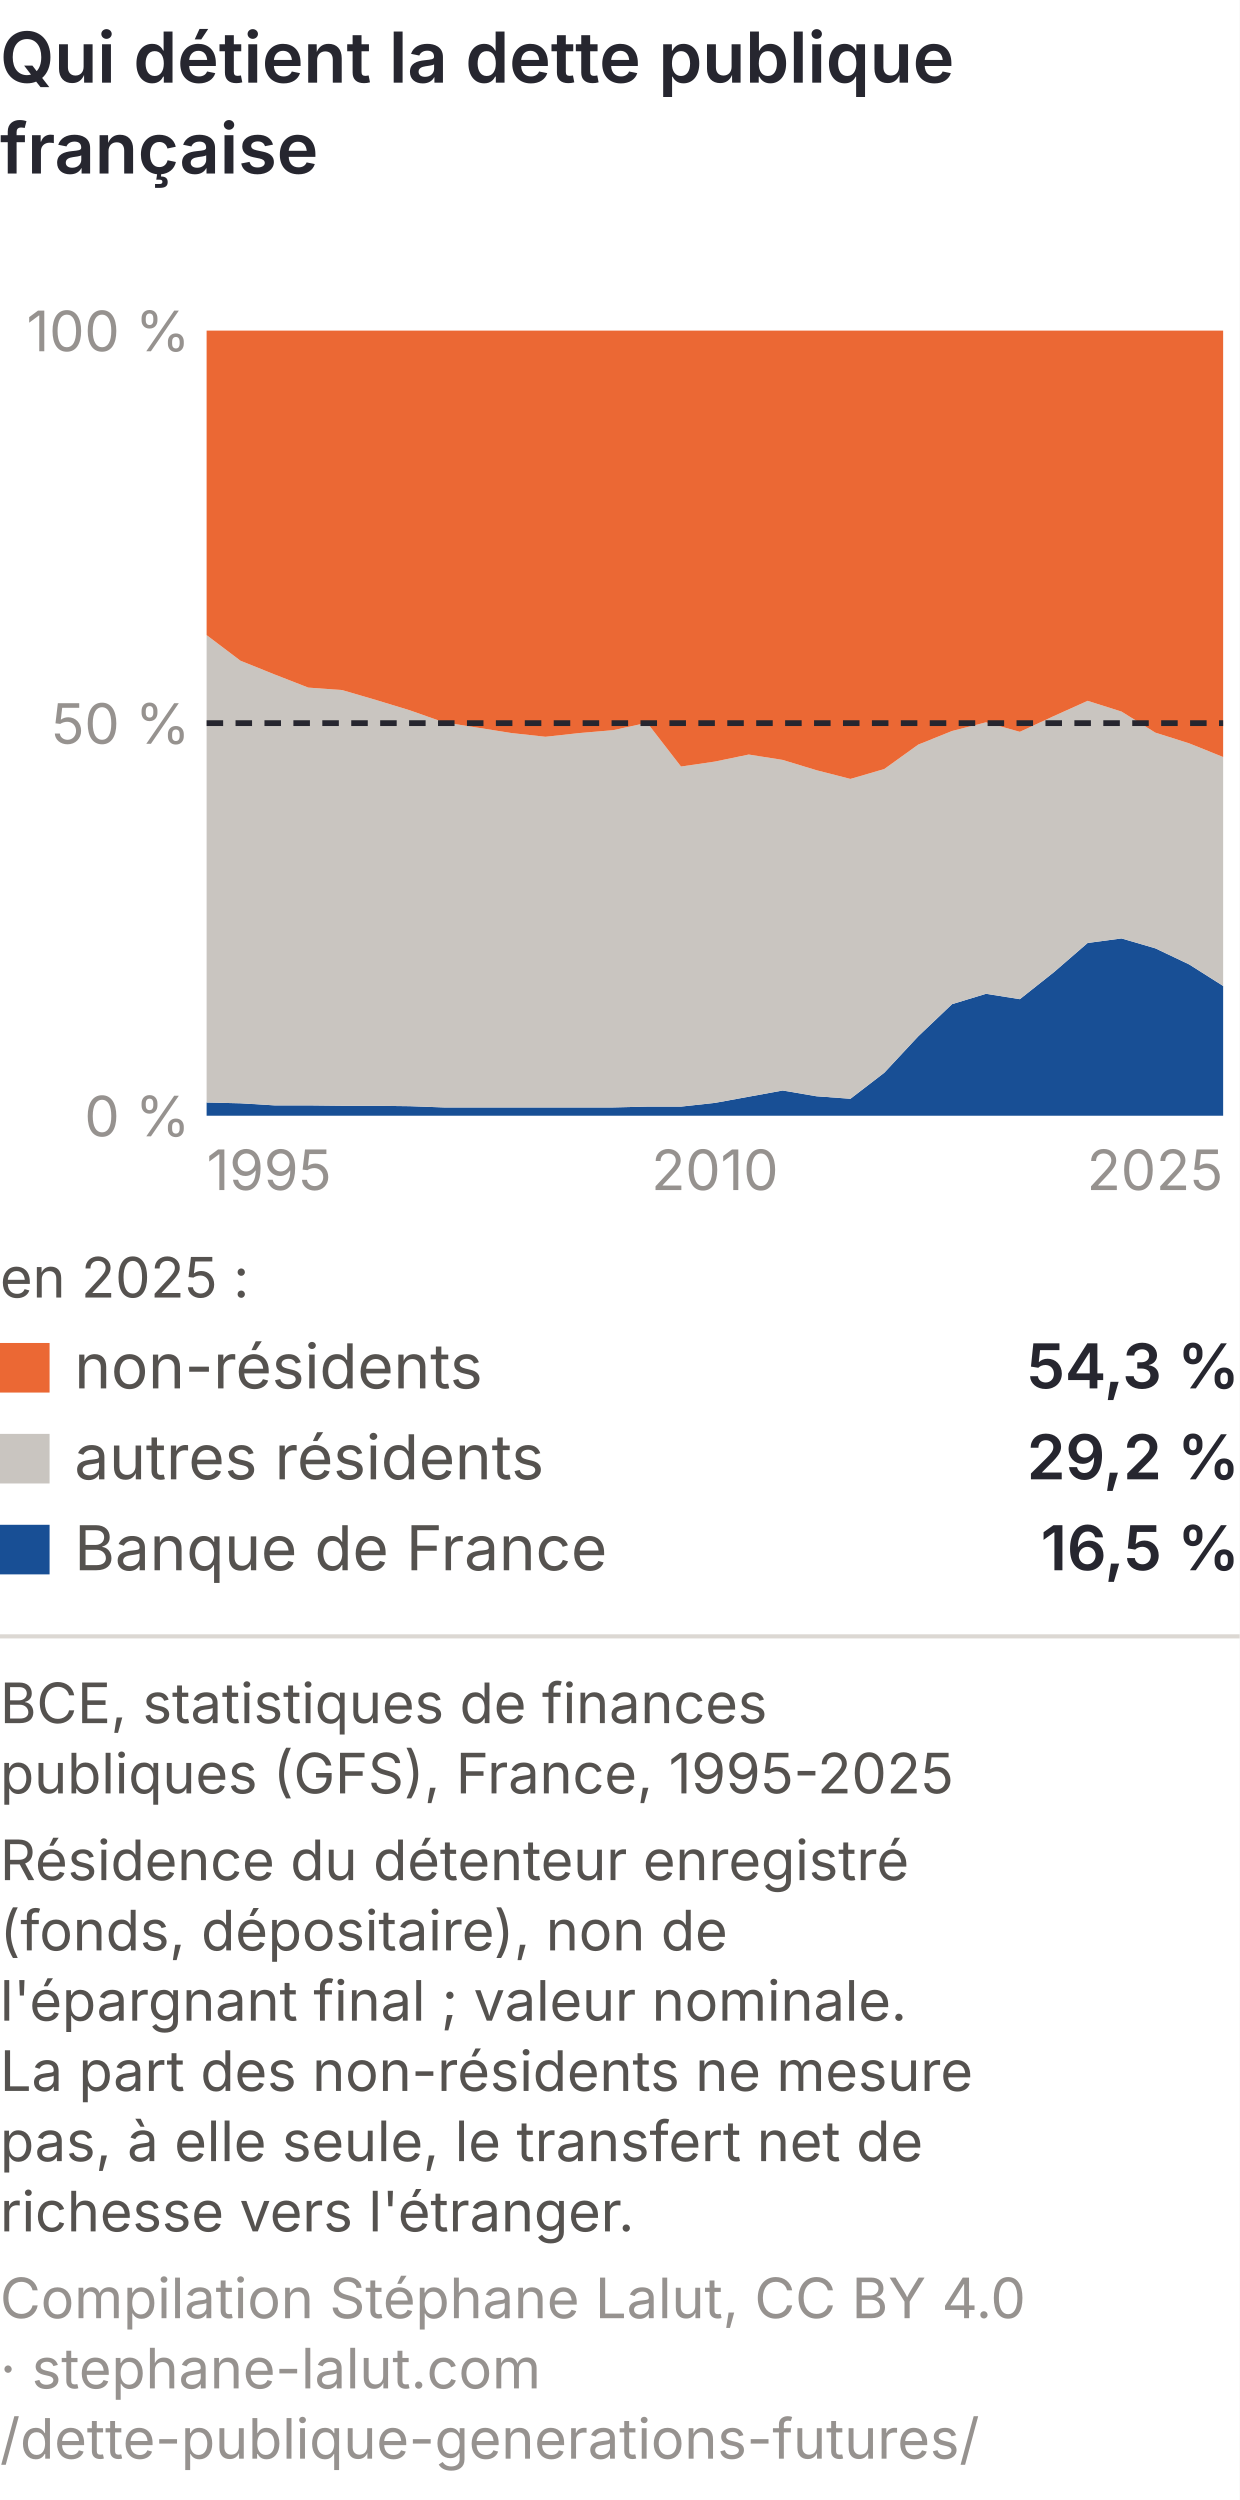
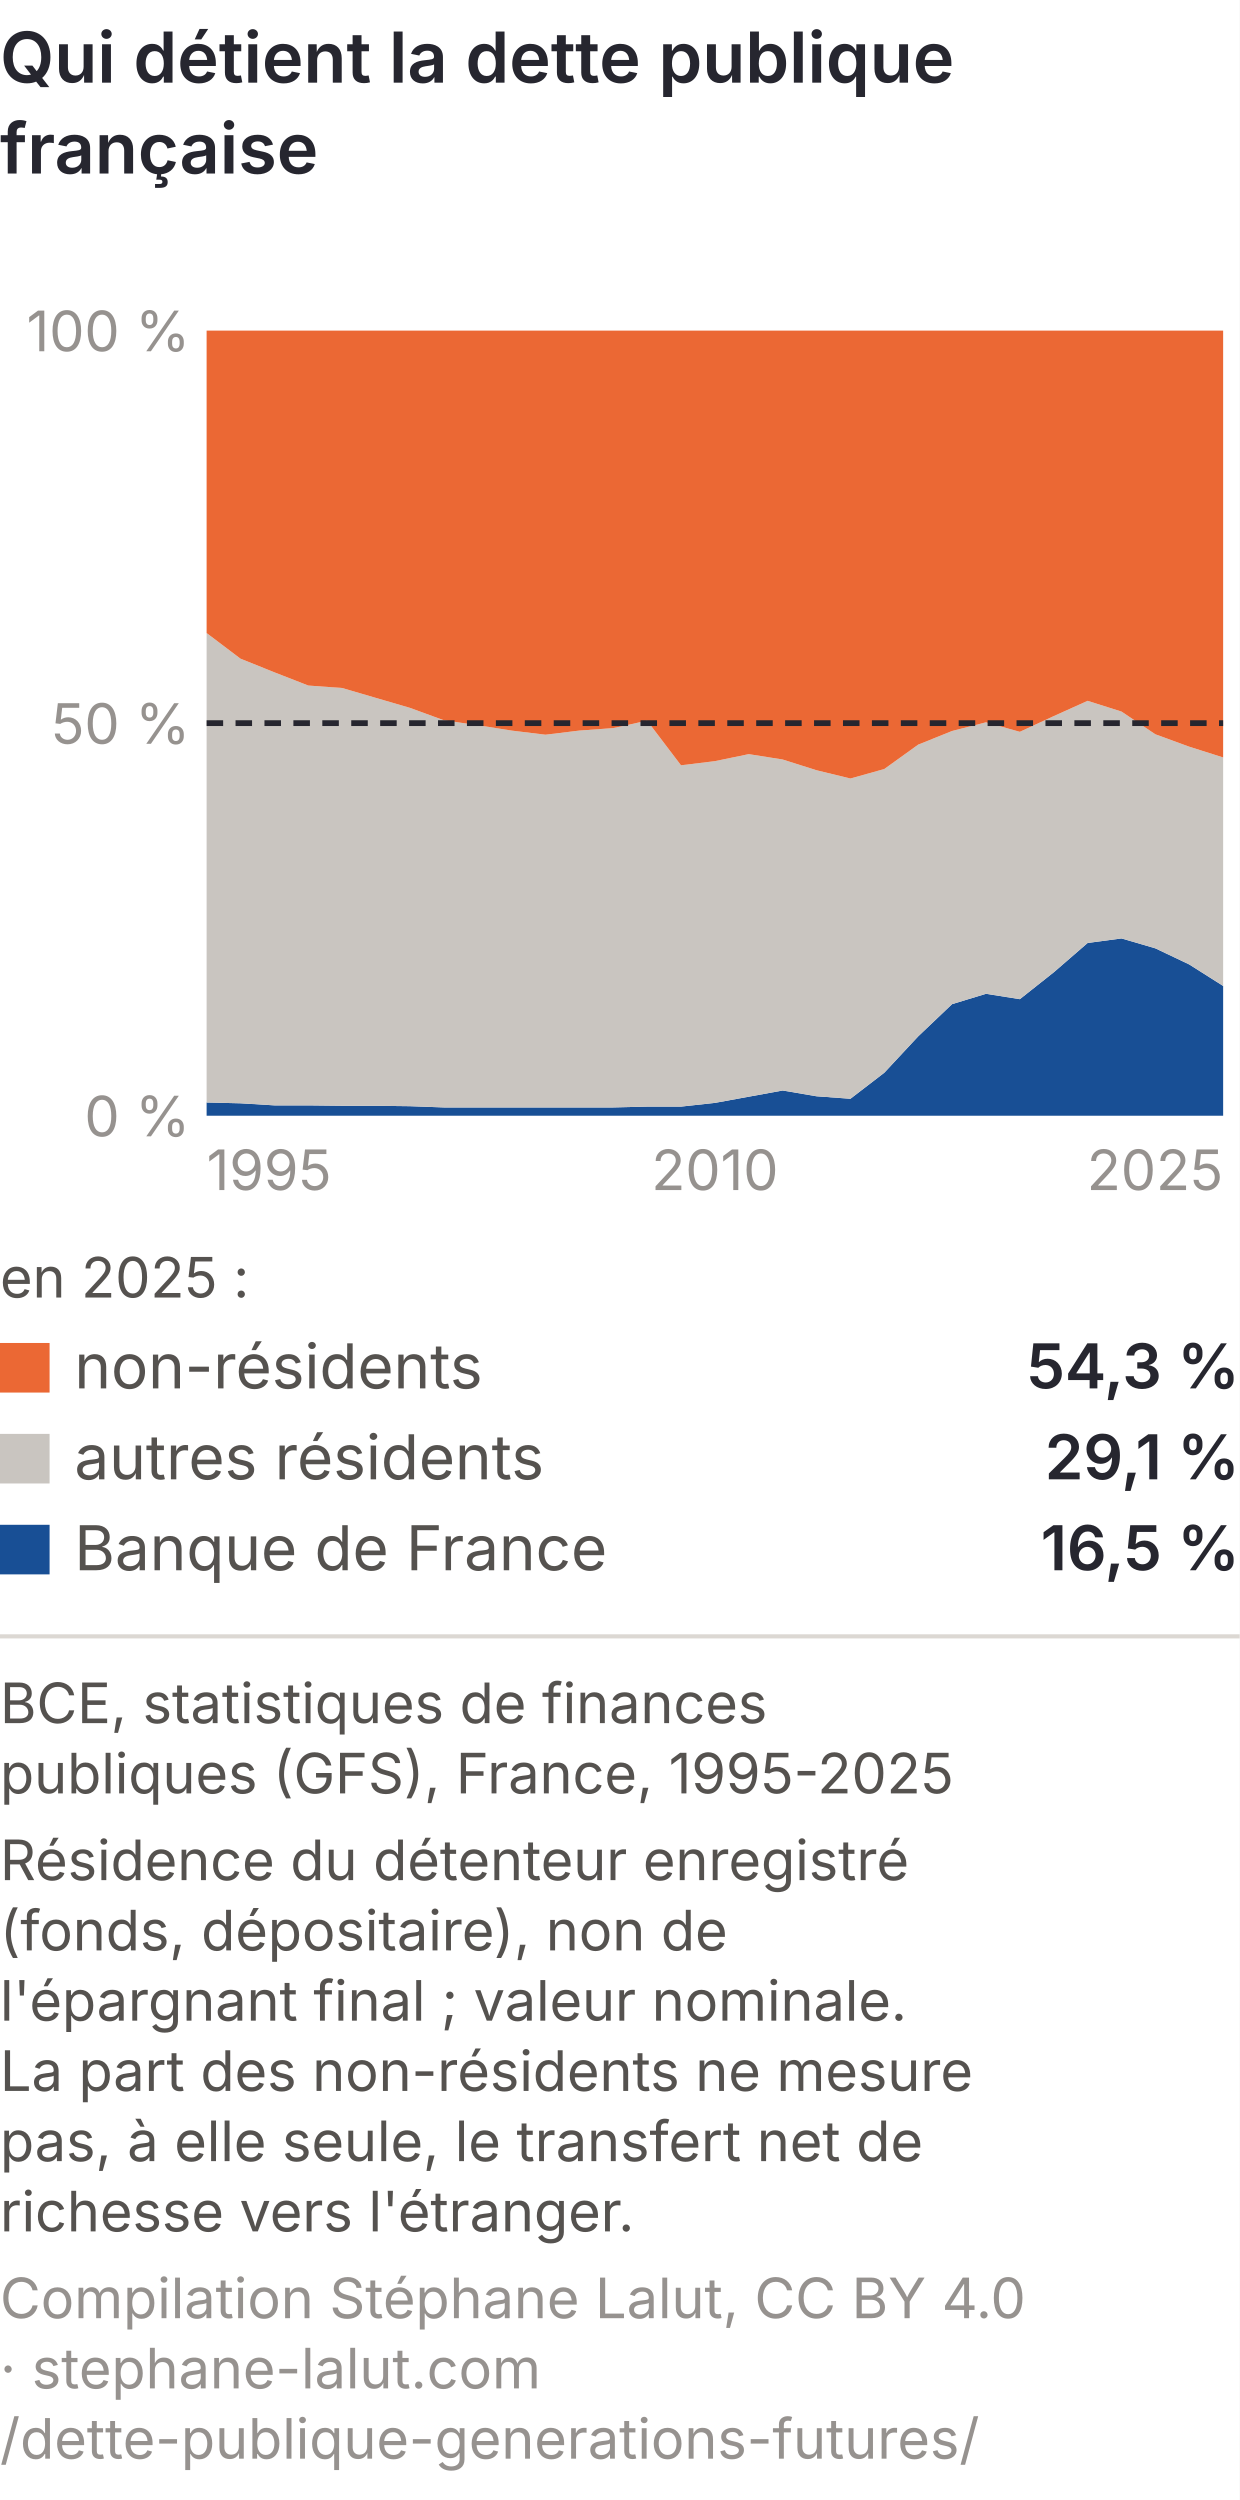
<svg xmlns="http://www.w3.org/2000/svg" viewBox="0 0 300 605" role="img" font-variant-numeric="tabular-nums" aria-labelledby="gdm-t gdm-d" font-family="Inter, 'Helvetica Neue', Arial, sans-serif">
  <rect width="300" height="605" fill="#ffffff" />
  <text x="0" y="20" font-size="17" font-weight="600" fill="#26262f">Qui détient la dette publique</text>
  <text x="0" y="42" font-size="17" font-weight="600" fill="#26262f">française</text>
  <polygon points="50.0,266.8 58.2,267.0 66.4,267.5 74.6,267.5 82.8,267.6 91.0,267.6 99.2,267.7 107.4,268.0 115.6,268.0 123.8,268.0 132.0,268.0 140.2,268.0 148.4,268.0 156.6,267.8 164.8,267.8 173.0,266.9 181.2,265.4 189.4,263.9 197.6,265.3 205.8,265.9 214.0,259.6 222.2,250.8 230.4,243.0 238.6,240.5 246.8,241.8 255.0,235.3 263.2,228.2 271.4,227.1 279.6,229.5 287.8,233.4 296.0,238.6 296.0,270.0 287.8,270.0 279.6,270.0 271.4,270.0 263.2,270.0 255.0,270.0 246.8,270.0 238.6,270.0 230.4,270.0 222.2,270.0 214.0,270.0 205.8,270.0 197.6,270.0 189.4,270.0 181.2,270.0 173.0,270.0 164.8,270.0 156.6,270.0 148.4,270.0 140.2,270.0 132.0,270.0 123.8,270.0 115.6,270.0 107.4,270.0 99.2,270.0 91.0,270.0 82.8,270.0 74.6,270.0 66.4,270.0 58.2,270.0 50.0,270.0" fill="#184f95" />
-   <polygon points="50.0,153.7 58.2,159.9 66.4,163.2 74.6,166.4 82.8,167.0 91.0,169.4 99.2,171.9 107.4,174.8 115.6,176.1 123.8,177.4 132.0,178.3 140.2,177.4 148.4,176.7 156.6,174.9 164.8,185.5 173.0,184.3 181.2,182.6 189.4,183.9 197.6,186.4 205.8,188.5 214.0,186.1 222.2,180.2 230.4,176.9 238.6,174.8 246.8,177.1 255.0,173.3 263.2,169.6 271.4,172.2 279.6,177.3 287.8,179.9 296.0,183.2 296.0,238.6 287.8,233.4 279.6,229.5 271.4,227.1 263.2,228.2 255.0,235.3 246.8,241.8 238.6,240.5 230.4,243.0 222.2,250.8 214.0,259.6 205.8,265.9 197.6,265.3 189.4,263.9 181.2,265.4 173.0,266.9 164.8,267.8 156.6,267.8 148.4,268.0 140.2,268.0 132.0,268.0 123.8,268.0 115.6,268.0 107.4,268.0 99.2,267.7 91.0,267.6 82.8,267.6 74.6,267.5 66.4,267.5 58.2,267.0 50.0,266.8" fill="#c9c5c0" />
-   <polygon points="50.0,80.0 58.2,80.0 66.4,80.0 74.6,80.0 82.8,80.0 91.0,80.0 99.2,80.0 107.4,80.0 115.6,80.0 123.8,80.0 132.0,80.0 140.2,80.0 148.4,80.0 156.6,80.0 164.8,80.0 173.0,80.0 181.2,80.0 189.4,80.0 197.6,80.0 205.8,80.0 214.0,80.0 222.2,80.0 230.4,80.0 238.6,80.0 246.8,80.0 255.0,80.0 263.2,80.0 271.4,80.0 279.6,80.0 287.8,80.0 296.0,80.0 296.0,183.2 287.8,179.9 279.6,177.3 271.4,172.2 263.2,169.6 255.0,173.3 246.8,177.1 238.6,174.8 230.4,176.9 222.2,180.2 214.0,186.1 205.8,188.5 197.6,186.4 189.4,183.9 181.2,182.6 173.0,184.3 164.8,185.5 156.6,174.9 148.4,176.7 140.2,177.4 132.0,178.3 123.8,177.4 115.6,176.1 107.4,174.8 99.2,171.9 91.0,169.4 82.8,167.0 74.6,166.4 66.4,163.2 58.2,159.9 50.0,153.7" fill="#eb6834" />
+   <polygon points="50.0,153.2 58.2,159.4 66.4,162.7 74.6,165.9 82.8,166.5 91.0,168.9 99.2,171.3 107.4,174.3 115.6,175.5 123.8,176.8 132.0,177.8 140.2,176.8 148.4,176.2 156.6,174.4 164.8,185.2 173.0,184.2 181.2,182.5 189.4,183.8 197.6,186.4 205.8,188.4 214.0,186.1 222.2,180.2 230.4,176.9 238.6,174.8 246.8,177.1 255.0,173.3 263.2,169.6 271.4,172.2 279.6,177.7 287.8,180.7 296.0,183.3 296.0,238.6 287.8,233.4 279.6,229.5 271.4,227.1 263.2,228.2 255.0,235.3 246.8,241.8 238.6,240.5 230.4,243.0 222.2,250.8 214.0,259.6 205.8,265.9 197.6,265.3 189.4,263.9 181.2,265.4 173.0,266.9 164.8,267.8 156.6,267.8 148.4,268.0 140.2,268.0 132.0,268.0 123.8,268.0 115.6,268.0 107.4,268.0 99.2,267.7 91.0,267.6 82.8,267.6 74.6,267.5 66.4,267.5 58.2,267.0 50.0,266.8" fill="#c9c5c0" />
+   <polygon points="50.0,80.0 58.2,80.0 66.4,80.0 74.6,80.0 82.8,80.0 91.0,80.0 99.2,80.0 107.4,80.0 115.6,80.0 123.8,80.0 132.0,80.0 140.2,80.0 148.4,80.0 156.6,80.0 164.8,80.0 173.0,80.0 181.2,80.0 189.4,80.0 197.6,80.0 205.8,80.0 214.0,80.0 222.2,80.0 230.4,80.0 238.6,80.0 246.8,80.0 255.0,80.0 263.2,80.0 271.4,80.0 279.6,80.0 287.8,80.0 296.0,80.0 296.0,183.3 287.8,180.7 279.6,177.7 271.4,172.2 263.2,169.6 255.0,173.3 246.8,177.1 238.6,174.8 230.4,176.9 222.2,180.2 214.0,186.1 205.8,188.4 197.6,186.4 189.4,183.8 181.2,182.5 173.0,184.2 164.8,185.2 156.6,174.4 148.4,176.2 140.2,176.8 132.0,177.8 123.8,176.8 115.6,175.5 107.4,174.3 99.2,171.3 91.0,168.9 82.8,166.5 74.6,165.9 66.4,162.7 58.2,159.4 50.0,153.2" fill="#eb6834" />
  <text x="46" y="275.0" font-size="13.5" fill="#96928f" text-anchor="end">0 %</text>
  <text x="46" y="180.0" font-size="13.5" fill="#96928f" text-anchor="end">50 %</text>
  <text x="46" y="85.0" font-size="13.5" fill="#96928f" text-anchor="end">100 %</text>
  <line x1="50" y1="175.0" x2="296" y2="175.0" stroke="#26262f" stroke-width="1.4" stroke-dasharray="4 3" />
  <text x="50.0" y="288" font-size="13.5" fill="#96928f" text-anchor="start">1995</text>
  <text x="173.0" y="288" font-size="13.5" fill="#96928f" text-anchor="middle">2010</text>
  <text x="296.0" y="288" font-size="13.5" fill="#96928f" text-anchor="end">2025</text>
  <text x="0" y="314" font-size="13.5" fill="#55524f">en 2025 :</text>
  <rect x="0" y="325" width="12" height="12" fill="#eb6834" />
  <text x="18" y="336" font-size="15" fill="#55524f">non-résidents</text>
  <text x="300" y="336" font-size="15" font-weight="600" fill="#26262f" text-anchor="end">54,3 %</text>
  <rect x="0" y="347" width="12" height="12" fill="#c9c5c0" />
  <text x="18" y="358" font-size="15" fill="#55524f">autres résidents</text>
-   <text x="300" y="358" font-size="15" font-weight="600" fill="#26262f" text-anchor="end">29,2 %</text>
+   <text x="300" y="358" font-size="15" font-weight="600" fill="#26262f" text-anchor="end">29,1 %</text>
  <rect x="0" y="369" width="12" height="12" fill="#184f95" />
  <text x="18" y="380" font-size="15" fill="#55524f">Banque de France</text>
  <text x="300" y="380" font-size="15" font-weight="600" fill="#26262f" text-anchor="end">16,5 %</text>
  <line x1="0" y1="396.0" x2="300" y2="396.0" stroke="#dcd8d3" />
  <text class="pied-source" x="0" y="417.0" font-size="13.5" fill="#55524f">BCE, statistiques de finances</text>
  <text class="pied-source" x="0" y="434.0" font-size="13.5" fill="#55524f">publiques (GFS), France, 1995-2025</text>
  <text class="pied-note" x="0" y="455.0" font-size="13.5" fill="#55524f">Résidence du détenteur enregistré</text>
  <text class="pied-note" x="0" y="472.0" font-size="13.5" fill="#55524f">(fonds, dépositaire), non de</text>
  <text class="pied-note" x="0" y="489.0" font-size="13.5" fill="#55524f">l'épargnant final ; valeur nominale.</text>
  <text class="pied-note" x="0" y="506.0" font-size="13.5" fill="#55524f">La part des non-résidents ne mesure</text>
  <text class="pied-note" x="0" y="523.0" font-size="13.5" fill="#55524f">pas, à elle seule, le transfert net de</text>
  <text class="pied-note" x="0" y="540.0" font-size="13.5" fill="#55524f">richesse vers l'étranger.</text>
  <text class="pied-licence" x="0" y="561.0" font-size="13.5" fill="#96928f">Compilation Stéphane Lalut, CC BY 4.0</text>
  <text class="pied-licence" x="0" y="578.0" font-size="13.5" fill="#96928f">· stephane-lalut.com</text>
  <text class="pied-licence" x="0" y="595.0" font-size="13.5" fill="#96928f">/dette-publique-generations-futures/</text>
</svg>
